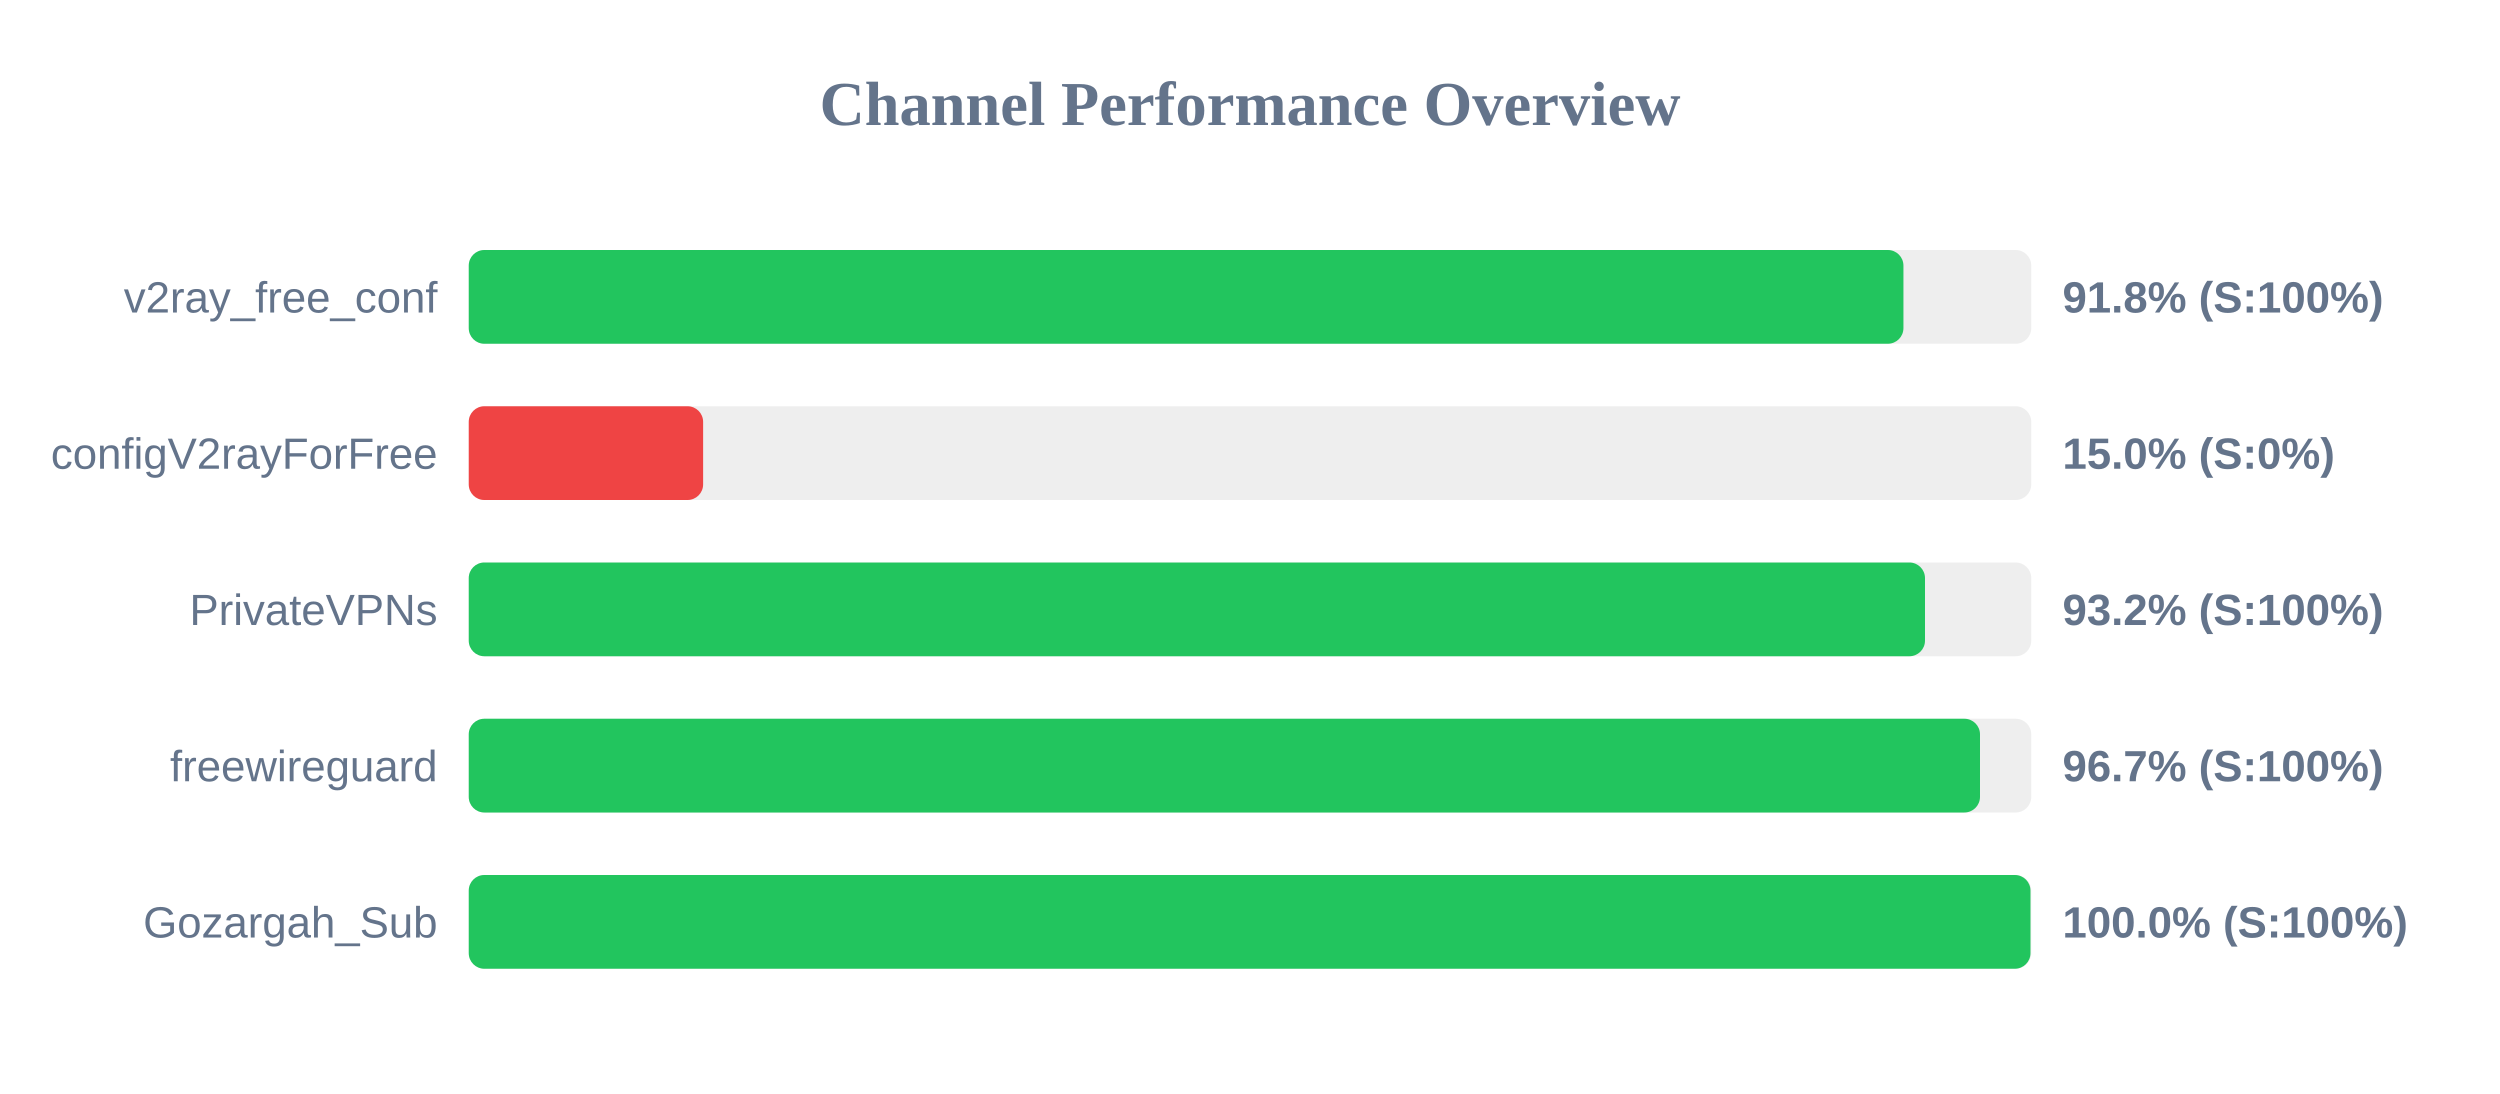
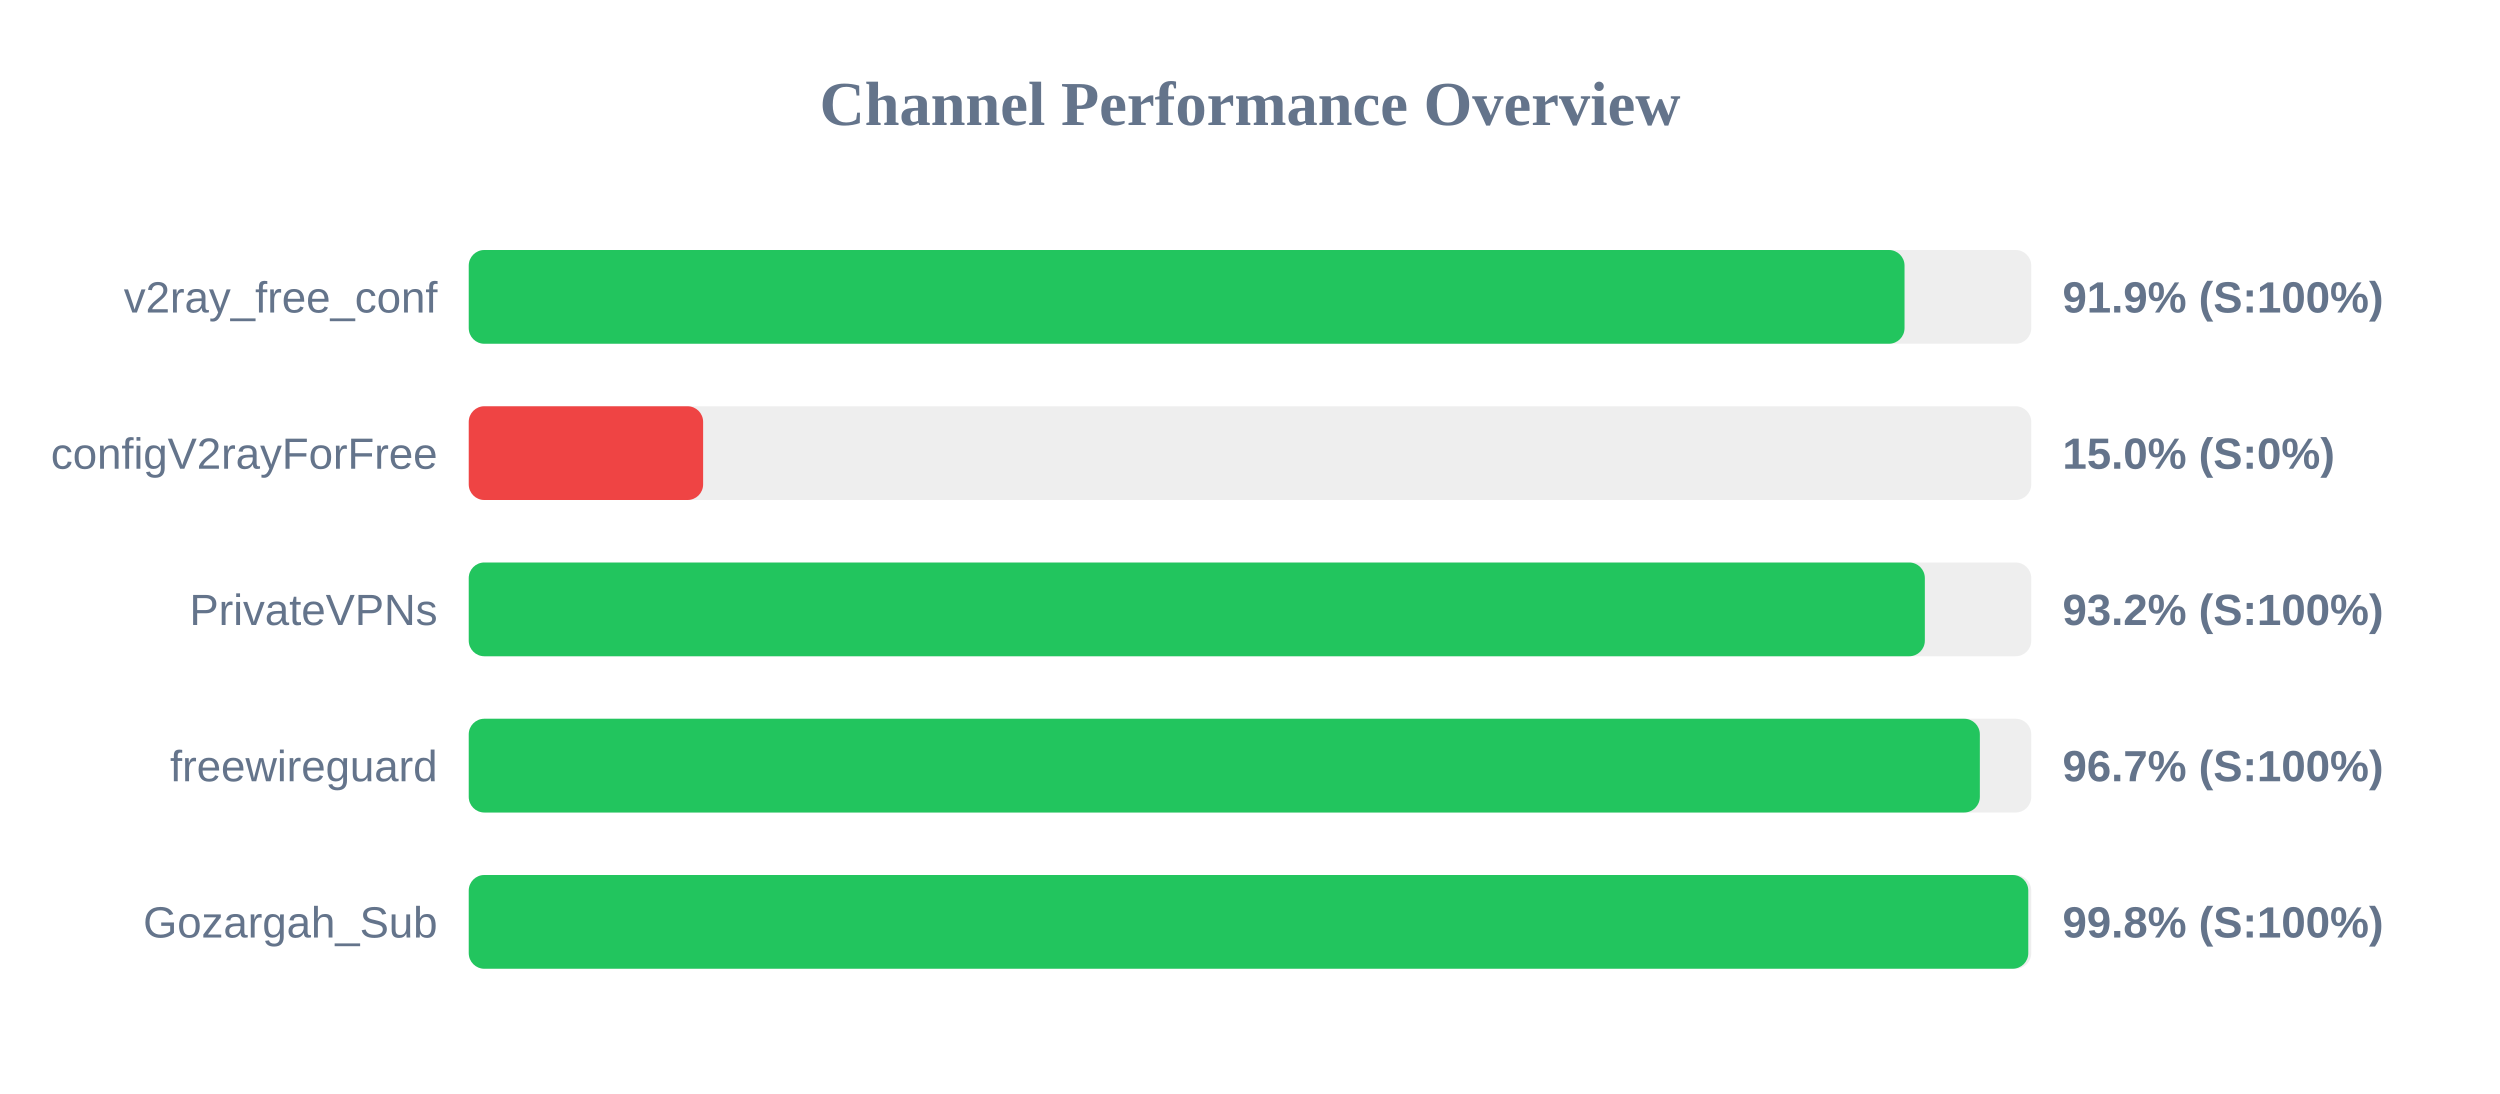
<svg xmlns="http://www.w3.org/2000/svg" width="800" height="350" version="1.1">
  <style>
        .row { font: 14px Arial; fill: #64748b; }
        .score { font: bold 14px Arial; fill: #64748b; }
    </style>
  <text x="400" y="40" text-anchor="middle" font-size="20px" font-weight="bold" fill="#64748b">Channel Performance Overview</text>
  <rect x="150" y="80" width="500" height="30" fill="#eee" rx="5" />
-   <rect x="150" y="80" width="459.1" height="30" fill="#22c55e" rx="5" />
+   <rect x="150" y="80" width="459.45" height="30" fill="#22c55e" rx="5" />
  <text x="140" y="100" text-anchor="end" class="row">v2ray_free_conf</text>
-   <text x="660" y="100" text-anchor="start" class="score">91.8% (S:100%)</text>
+   <text x="660" y="100" text-anchor="start" class="score">91.9% (S:100%)</text>
  <rect x="150" y="130" width="500" height="30" fill="#eee" rx="5" />
  <rect x="150" y="130" width="75.0" height="30" fill="#ef4444" rx="5" />
  <text x="140" y="150" text-anchor="end" class="row">configV2rayForFree</text>
  <text x="660" y="150" text-anchor="start" class="score">15.0% (S:0%)</text>
  <rect x="150" y="180" width="500" height="30" fill="#eee" rx="5" />
-   <rect x="150" y="180" width="466.0" height="30" fill="#22c55e" rx="5" />
+   <rect x="150" y="180" width="465.95" height="30" fill="#22c55e" rx="5" />
  <text x="140" y="200" text-anchor="end" class="row">PrivateVPNs</text>
  <text x="660" y="200" text-anchor="start" class="score">93.2% (S:100%)</text>
  <rect x="150" y="230" width="500" height="30" fill="#eee" rx="5" />
-   <rect x="150" y="230" width="483.6" height="30" fill="#22c55e" rx="5" />
+   <rect x="150" y="230" width="483.55" height="30" fill="#22c55e" rx="5" />
  <text x="140" y="250" text-anchor="end" class="row">freewireguard</text>
  <text x="660" y="250" text-anchor="start" class="score">96.7% (S:100%)</text>
  <rect x="150" y="280" width="500" height="30" fill="#eee" rx="5" />
-   <rect x="150" y="280" width="499.75" height="30" fill="#22c55e" rx="5" />
+   <rect x="150" y="280" width="499.05" height="30" fill="#22c55e" rx="5" />
  <text x="140" y="300" text-anchor="end" class="row">Gozargah_Sub</text>
-   <text x="660" y="300" text-anchor="start" class="score">100.0% (S:100%)</text>
+   <text x="660" y="300" text-anchor="start" class="score">99.8% (S:100%)</text>
</svg>
